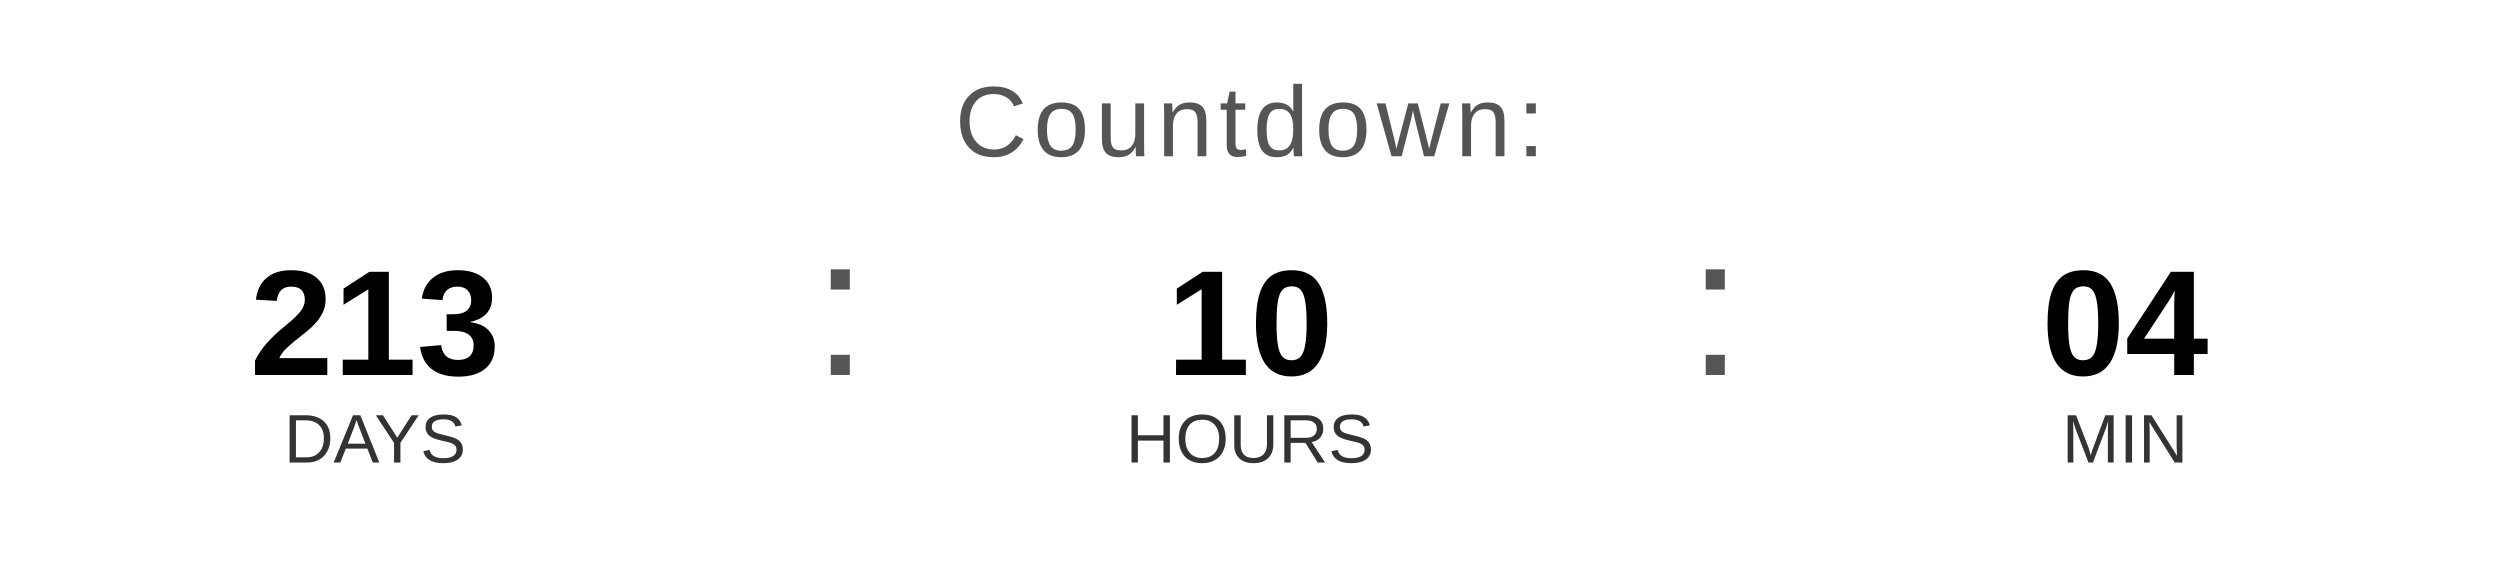
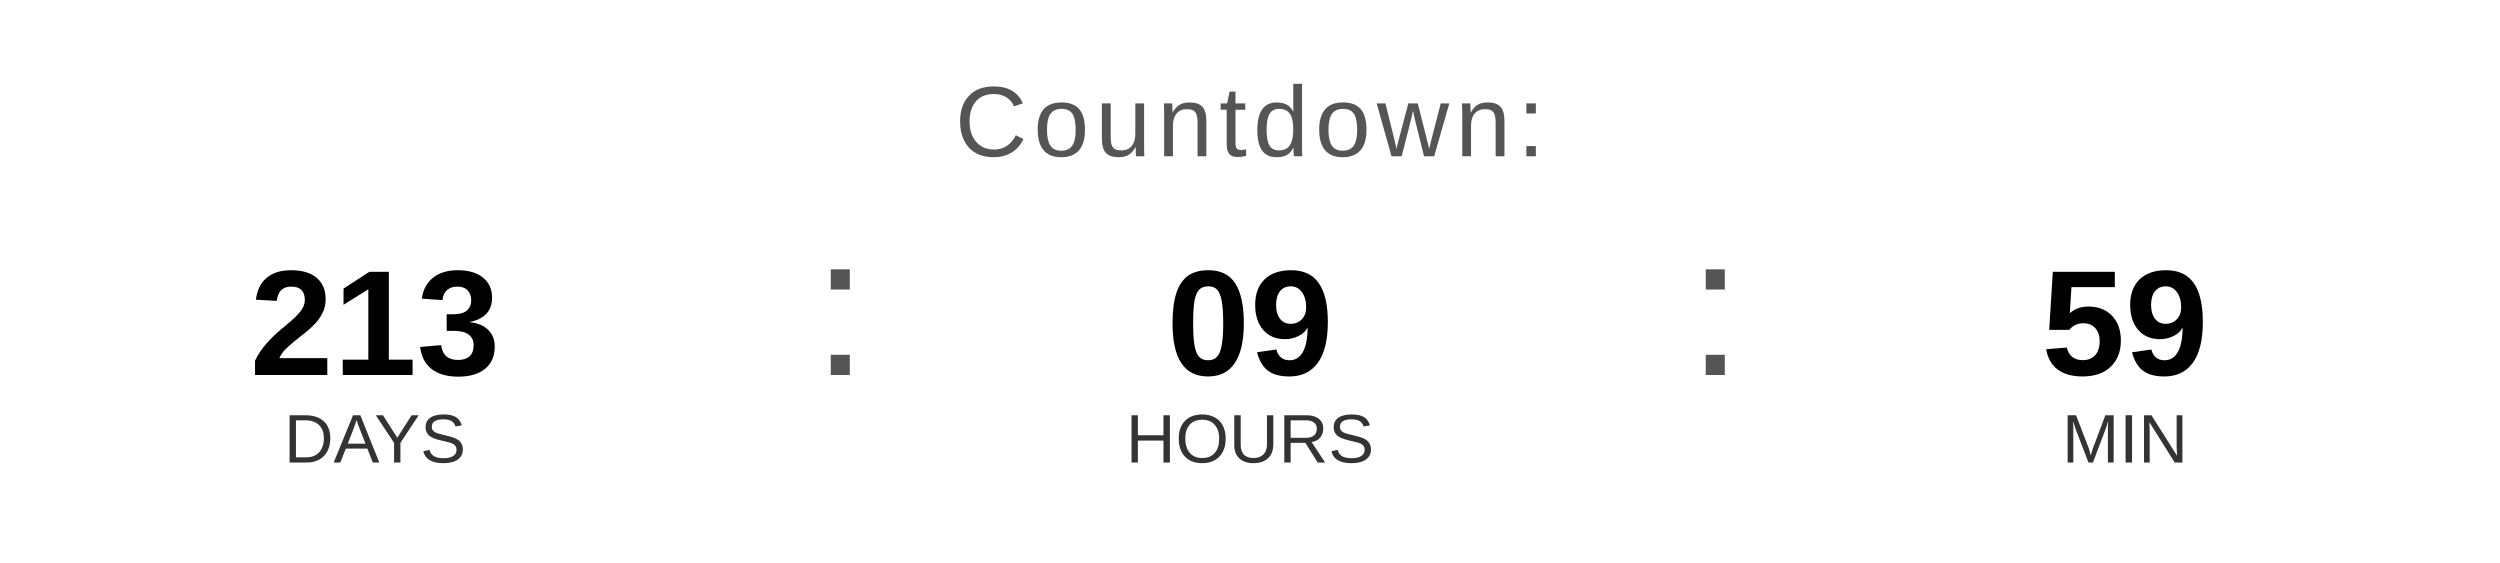
<svg xmlns="http://www.w3.org/2000/svg" width="400" height="90" viewBox="0 0 400 90">
  <text x="200" y="25" font-family="Arial, Helvetica, sans-serif" font-size="16" fill="#555555" text-anchor="middle" letter-spacing="1">
    Countdown:
  </text>
  <text x="60" y="60" font-family="Arial, Helvetica, sans-serif" font-size="24" font-weight="bold" fill="#000000" text-anchor="middle">213</text>
  <text x="60" y="74" font-family="Arial, Helvetica, sans-serif" font-size="11" fill="#333333" text-anchor="middle">DAYS</text>
  <text x="130" y="60" font-family="Arial, sans-serif" font-size="32" fill="#555555">:</text>
-   <text x="200" y="60" font-family="Arial, Helvetica, sans-serif" font-size="24" font-weight="bold" fill="#000000" text-anchor="middle">10</text>
+   <text x="200" y="60" font-family="Arial, Helvetica, sans-serif" font-size="24" font-weight="bold" fill="#000000" text-anchor="middle">09</text>
  <text x="200" y="74" font-family="Arial, Helvetica, sans-serif" font-size="11" fill="#333333" text-anchor="middle">HOURS</text>
  <text x="270" y="60" font-family="Arial, sans-serif" font-size="32" fill="#555555">:</text>
-   <text x="340" y="60" font-family="Arial, Helvetica, sans-serif" font-size="24" font-weight="bold" fill="#000000" text-anchor="middle">04</text>
+   <text x="340" y="60" font-family="Arial, Helvetica, sans-serif" font-size="24" font-weight="bold" fill="#000000" text-anchor="middle">59</text>
  <text x="340" y="74" font-family="Arial, Helvetica, sans-serif" font-size="11" fill="#333333" text-anchor="middle">MIN</text>
</svg>
